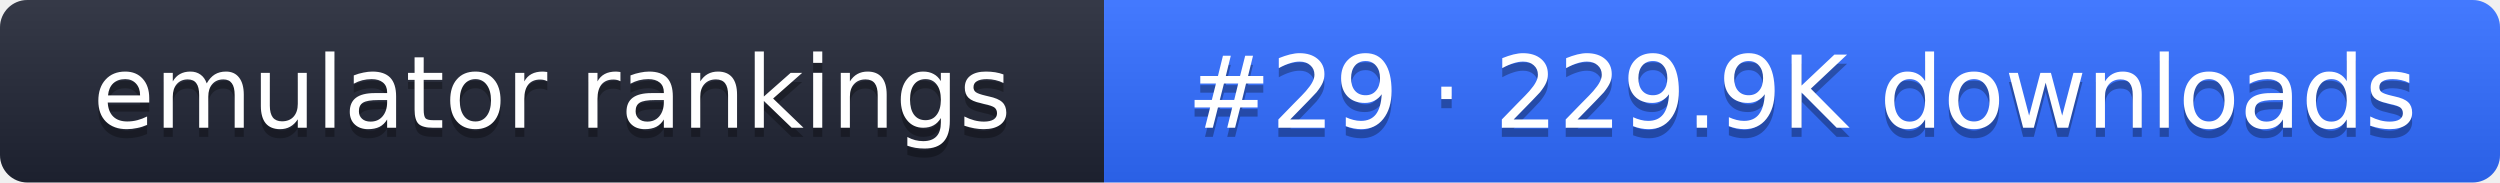
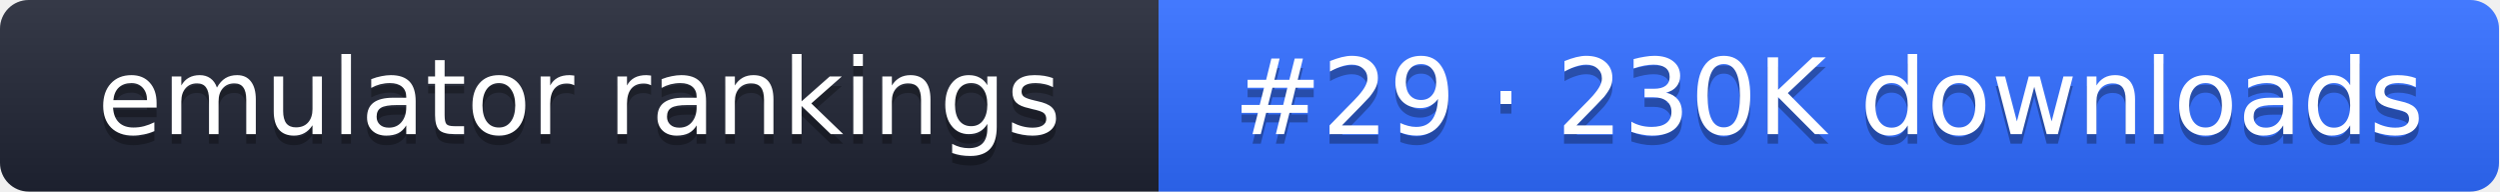
- <svg xmlns="http://www.w3.org/2000/svg" width="274" height="20" role="img" aria-label="emulator rankings: #29 · 229.9K downloads">
+ <svg xmlns="http://www.w3.org/2000/svg" width="261" height="20" role="img" aria-label="emulator rankings: #29 · 230K downloads">
  <linearGradient id="g" x2="0" y2="100%">
    <stop offset="0" stop-color="#fff" stop-opacity=".1" />
    <stop offset="1" stop-opacity=".1" />
  </linearGradient>
  <clipPath id="r">
-     <rect width="274" height="20" rx="3" fill="#fff" />
+     <rect width="261" height="20" rx="3" fill="#fff" />
  </clipPath>
  <g clip-path="url(#r)">
    <rect width="121" height="20" fill="#1f2433" />
-     <rect x="121" width="153" height="20" fill="#2f6bff" />
-     <rect width="274" height="20" fill="url(#g)" />
+     <rect x="121" width="140" height="20" fill="#2f6bff" />
+     <rect width="261" height="20" fill="url(#g)" />
  </g>
  <g fill="#fff" text-anchor="middle" font-family="Verdana,DejaVu Sans,sans-serif" font-size="11">
    <text x="60.5" y="15" fill="#010101" fill-opacity=".3">emulator rankings</text>
    <text x="60.5" y="14">emulator rankings</text>
-     <text x="197.5" y="15" fill="#010101" fill-opacity=".3">#29 · 229.9K downloads</text>
-     <text x="197.5" y="14">#29 · 229.9K downloads</text>
+     <text x="191" y="15" fill="#010101" fill-opacity=".3">#29 · 230K downloads</text>
+     <text x="191" y="14">#29 · 230K downloads</text>
  </g>
</svg>
